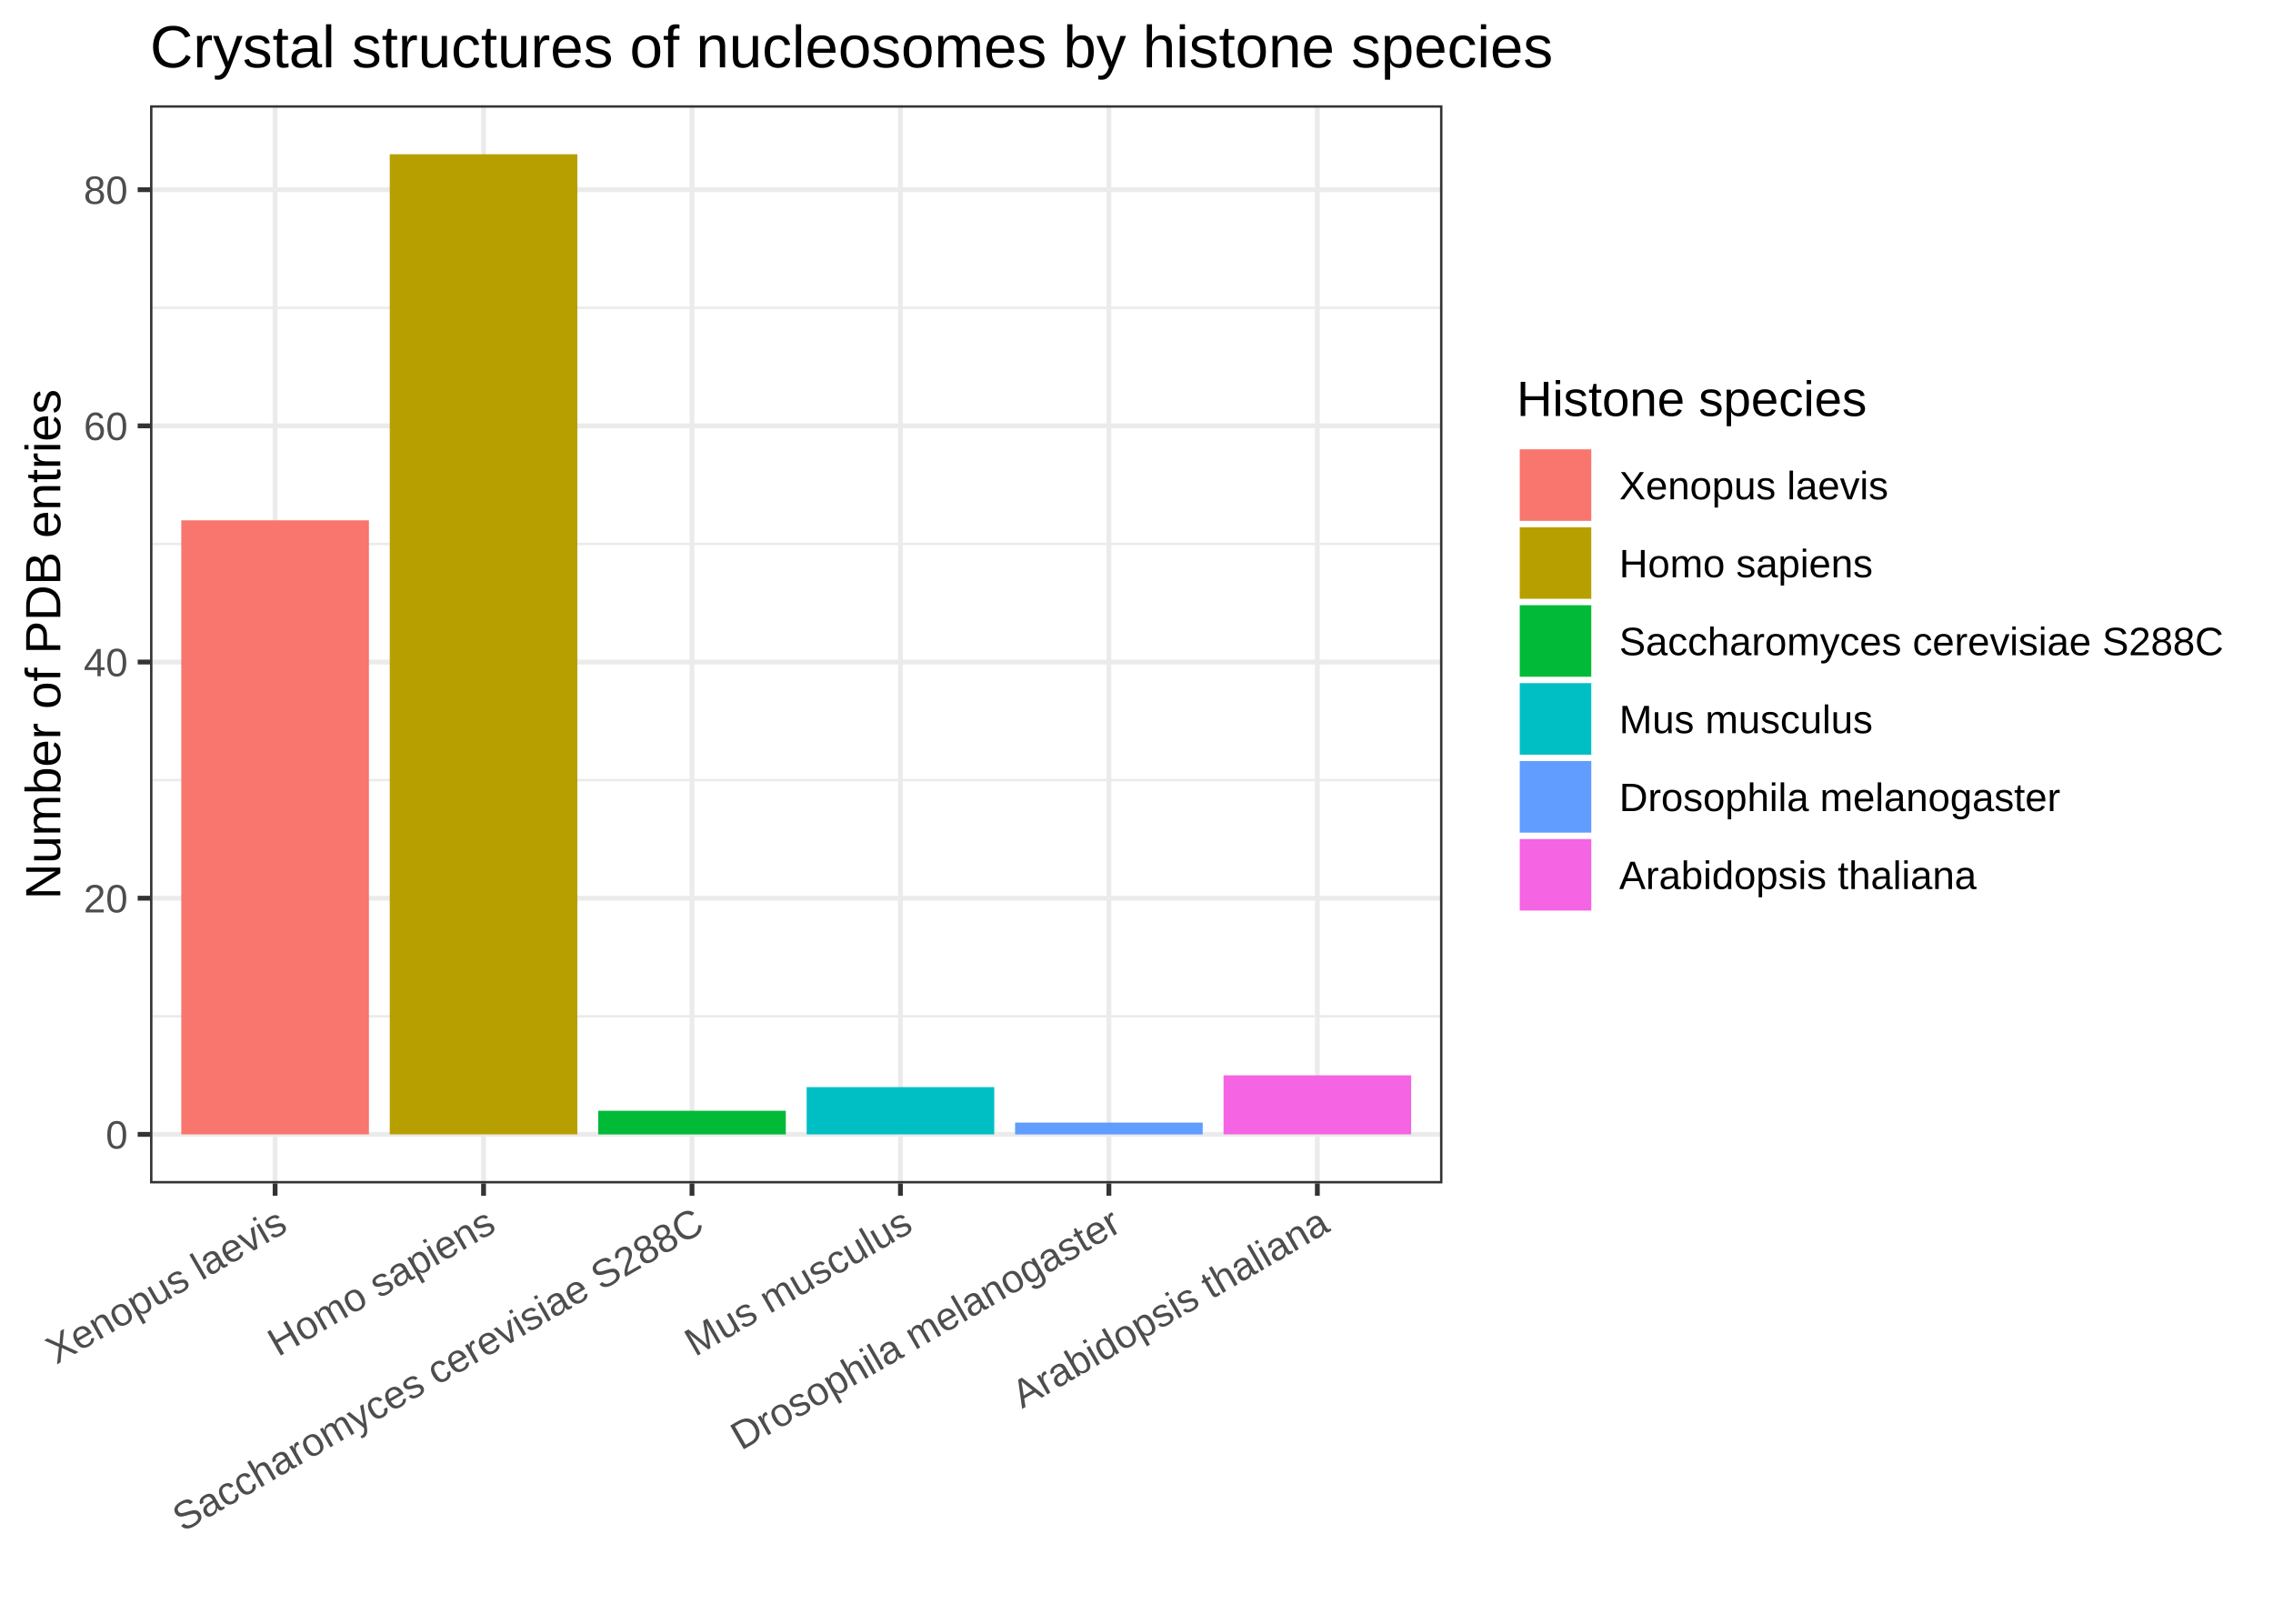
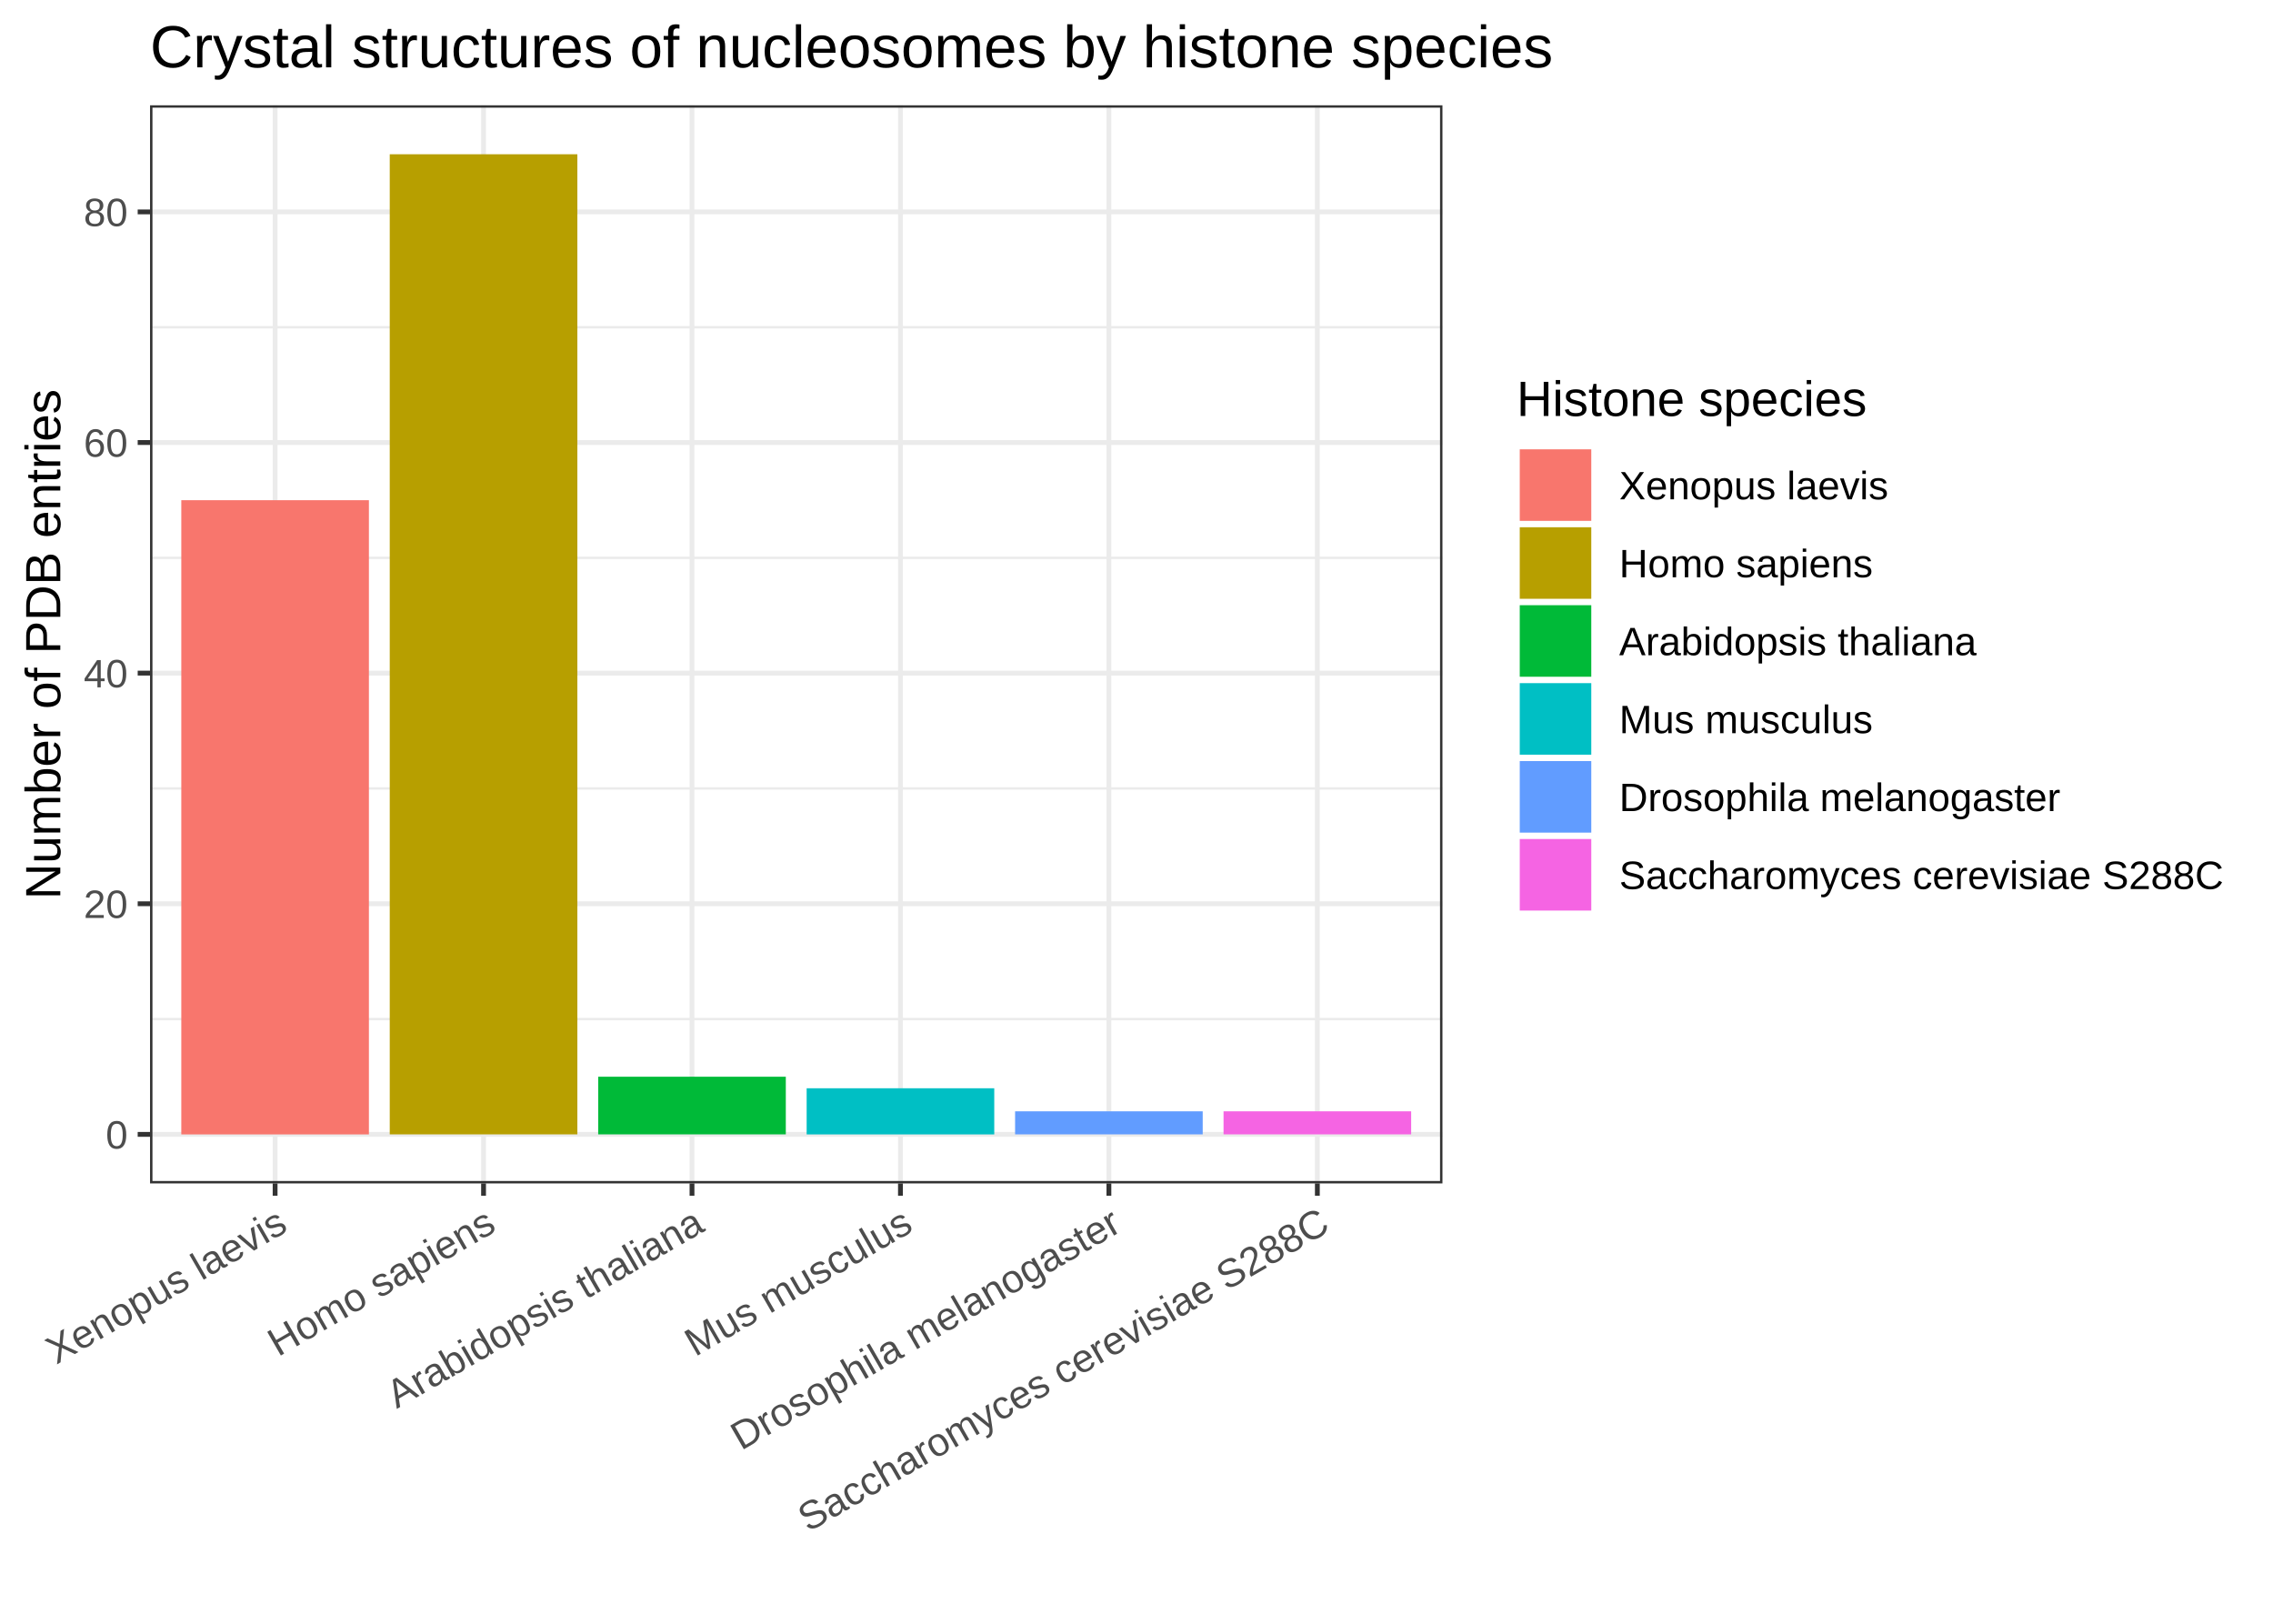
<svg xmlns="http://www.w3.org/2000/svg" class="svglite" width="504.00pt" height="360.00pt" viewBox="0 0 504.00 360.00">
  <defs>
    <style type="text/css">
    .svglite line, .svglite polyline, .svglite polygon, .svglite path, .svglite rect, .svglite circle {
      fill: none;
      stroke: #000000;
      stroke-linecap: round;
      stroke-linejoin: round;
      stroke-miterlimit: 10.00;
    }
  </style>
  </defs>
  <rect width="100%" height="100%" style="stroke: none; fill: #FFFFFF;" />
  <defs>
    <clipPath id="cpMC4wMHw1MDQuMDB8MC4wMHwzNjAuMDA=">
      <rect x="0.00" y="0.00" width="504.00" height="360.00" />
    </clipPath>
  </defs>
  <g clip-path="url(#cpMC4wMHw1MDQuMDB8MC4wMHwzNjAuMDA=)">
    <rect x="0" y="0.00" width="504.00" height="360.00" style="stroke-width: 1.07; stroke: #FFFFFF; fill: #FFFFFF;" />
  </g>
  <defs>
    <clipPath id="cpMzMuMjd8MzE5Ljg0fDIzLjM0fDI2Mi4zNw==">
      <rect x="33.27" y="23.34" width="286.57" height="239.03" />
    </clipPath>
  </defs>
  <g clip-path="url(#cpMzMuMjd8MzE5Ljg0fDIzLjM0fDI2Mi4zNw==)">
    <rect x="33.27" y="23.34" width="286.57" height="239.03" style="stroke-width: 1.07; stroke: none; fill: #FFFFFF;" />
-     <polyline points="33.27,225.32 319.84,225.32 " style="stroke-width: 0.53; stroke: #EBEBEB; stroke-linecap: butt;" />
-     <polyline points="33.27,172.96 319.84,172.96 " style="stroke-width: 0.53; stroke: #EBEBEB; stroke-linecap: butt;" />
-     <polyline points="33.27,120.60 319.84,120.60 " style="stroke-width: 0.53; stroke: #EBEBEB; stroke-linecap: butt;" />
-     <polyline points="33.27,68.24 319.84,68.24 " style="stroke-width: 0.53; stroke: #EBEBEB; stroke-linecap: butt;" />
+     <polyline points="33.27,225.94 319.84,225.94 " style="stroke-width: 0.53; stroke: #EBEBEB; stroke-linecap: butt;" />
+     <polyline points="33.27,174.81 319.84,174.81 " style="stroke-width: 0.53; stroke: #EBEBEB; stroke-linecap: butt;" />
+     <polyline points="33.27,123.68 319.84,123.68 " style="stroke-width: 0.53; stroke: #EBEBEB; stroke-linecap: butt;" />
+     <polyline points="33.27,72.55 319.84,72.55 " style="stroke-width: 0.53; stroke: #EBEBEB; stroke-linecap: butt;" />
    <polyline points="33.27,251.50 319.84,251.50 " style="stroke-width: 1.07; stroke: #EBEBEB; stroke-linecap: butt;" />
-     <polyline points="33.27,199.14 319.84,199.14 " style="stroke-width: 1.07; stroke: #EBEBEB; stroke-linecap: butt;" />
-     <polyline points="33.27,146.78 319.84,146.78 " style="stroke-width: 1.07; stroke: #EBEBEB; stroke-linecap: butt;" />
-     <polyline points="33.27,94.42 319.84,94.42 " style="stroke-width: 1.07; stroke: #EBEBEB; stroke-linecap: butt;" />
-     <polyline points="33.27,42.06 319.84,42.06 " style="stroke-width: 1.07; stroke: #EBEBEB; stroke-linecap: butt;" />
+     <polyline points="33.27,200.37 319.84,200.37 " style="stroke-width: 1.07; stroke: #EBEBEB; stroke-linecap: butt;" />
+     <polyline points="33.27,149.24 319.84,149.24 " style="stroke-width: 1.07; stroke: #EBEBEB; stroke-linecap: butt;" />
+     <polyline points="33.27,98.11 319.84,98.11 " style="stroke-width: 1.07; stroke: #EBEBEB; stroke-linecap: butt;" />
+     <polyline points="33.27,46.98 319.84,46.98 " style="stroke-width: 1.07; stroke: #EBEBEB; stroke-linecap: butt;" />
    <polyline points="61.00,262.37 61.00,23.34 " style="stroke-width: 1.07; stroke: #EBEBEB; stroke-linecap: butt;" />
    <polyline points="107.22,262.37 107.22,23.34 " style="stroke-width: 1.07; stroke: #EBEBEB; stroke-linecap: butt;" />
    <polyline points="153.44,262.37 153.44,23.34 " style="stroke-width: 1.07; stroke: #EBEBEB; stroke-linecap: butt;" />
    <polyline points="199.66,262.37 199.66,23.34 " style="stroke-width: 1.07; stroke: #EBEBEB; stroke-linecap: butt;" />
    <polyline points="245.88,262.37 245.88,23.34 " style="stroke-width: 1.07; stroke: #EBEBEB; stroke-linecap: butt;" />
    <polyline points="292.10,262.37 292.10,23.34 " style="stroke-width: 1.07; stroke: #EBEBEB; stroke-linecap: butt;" />
-     <rect x="40.20" y="115.36" width="41.60" height="136.14" style="stroke-width: 1.07; stroke: none; stroke-linecap: square; stroke-linejoin: miter; fill: #F8766D;" />
+     <rect x="40.20" y="110.90" width="41.60" height="140.61" style="stroke-width: 1.07; stroke: none; stroke-linecap: square; stroke-linejoin: miter; fill: #F8766D;" />
    <rect x="86.42" y="34.20" width="41.60" height="217.30" style="stroke-width: 1.07; stroke: none; stroke-linecap: square; stroke-linejoin: miter; fill: #B79F00;" />
-     <rect x="132.64" y="246.27" width="41.60" height="5.24" style="stroke-width: 1.07; stroke: none; stroke-linecap: square; stroke-linejoin: miter; fill: #00BA38;" />
-     <rect x="178.86" y="241.03" width="41.60" height="10.47" style="stroke-width: 1.07; stroke: none; stroke-linecap: square; stroke-linejoin: miter; fill: #00BFC4;" />
-     <rect x="225.08" y="248.89" width="41.60" height="2.62" style="stroke-width: 1.07; stroke: none; stroke-linecap: square; stroke-linejoin: miter; fill: #619CFF;" />
-     <rect x="271.30" y="238.41" width="41.60" height="13.09" style="stroke-width: 1.07; stroke: none; stroke-linecap: square; stroke-linejoin: miter; fill: #F564E3;" />
+     <rect x="132.64" y="238.72" width="41.60" height="12.78" style="stroke-width: 1.07; stroke: none; stroke-linecap: square; stroke-linejoin: miter; fill: #00BA38;" />
+     <rect x="178.86" y="241.28" width="41.60" height="10.23" style="stroke-width: 1.07; stroke: none; stroke-linecap: square; stroke-linejoin: miter; fill: #00BFC4;" />
+     <rect x="225.08" y="246.39" width="41.60" height="5.11" style="stroke-width: 1.07; stroke: none; stroke-linecap: square; stroke-linejoin: miter; fill: #619CFF;" />
+     <rect x="271.30" y="246.39" width="41.60" height="5.11" style="stroke-width: 1.07; stroke: none; stroke-linecap: square; stroke-linejoin: miter; fill: #F564E3;" />
    <rect x="33.27" y="23.34" width="286.57" height="239.03" style="stroke-width: 1.07; stroke: #333333;" />
  </g>
  <g clip-path="url(#cpMC4wMHw1MDQuMDB8MC4wMHwzNjAuMDA=)">
    <text x="28.34" y="254.66" text-anchor="end" style="font-size: 8.80px; fill: #4D4D4D; font-family: Arial;" textLength="4.90px" lengthAdjust="spacingAndGlyphs">0</text>
-     <text x="28.34" y="202.30" text-anchor="end" style="font-size: 8.80px; fill: #4D4D4D; font-family: Arial;" textLength="9.79px" lengthAdjust="spacingAndGlyphs">20</text>
-     <text x="28.34" y="149.93" text-anchor="end" style="font-size: 8.80px; fill: #4D4D4D; font-family: Arial;" textLength="9.79px" lengthAdjust="spacingAndGlyphs">40</text>
-     <text x="28.34" y="97.57" text-anchor="end" style="font-size: 8.80px; fill: #4D4D4D; font-family: Arial;" textLength="9.79px" lengthAdjust="spacingAndGlyphs">60</text>
-     <text x="28.34" y="45.21" text-anchor="end" style="font-size: 8.80px; fill: #4D4D4D; font-family: Arial;" textLength="9.79px" lengthAdjust="spacingAndGlyphs">80</text>
+     <text x="28.34" y="203.53" text-anchor="end" style="font-size: 8.80px; fill: #4D4D4D; font-family: Arial;" textLength="9.79px" lengthAdjust="spacingAndGlyphs">20</text>
+     <text x="28.34" y="152.40" text-anchor="end" style="font-size: 8.80px; fill: #4D4D4D; font-family: Arial;" textLength="9.79px" lengthAdjust="spacingAndGlyphs">40</text>
+     <text x="28.34" y="101.27" text-anchor="end" style="font-size: 8.80px; fill: #4D4D4D; font-family: Arial;" textLength="9.79px" lengthAdjust="spacingAndGlyphs">60</text>
+     <text x="28.34" y="50.14" text-anchor="end" style="font-size: 8.80px; fill: #4D4D4D; font-family: Arial;" textLength="9.79px" lengthAdjust="spacingAndGlyphs">80</text>
    <polyline points="30.53,251.50 33.27,251.50 " style="stroke-width: 1.07; stroke: #333333; stroke-linecap: butt;" />
-     <polyline points="30.53,199.14 33.27,199.14 " style="stroke-width: 1.07; stroke: #333333; stroke-linecap: butt;" />
-     <polyline points="30.53,146.78 33.27,146.78 " style="stroke-width: 1.07; stroke: #333333; stroke-linecap: butt;" />
-     <polyline points="30.53,94.42 33.27,94.42 " style="stroke-width: 1.07; stroke: #333333; stroke-linecap: butt;" />
-     <polyline points="30.53,42.06 33.27,42.06 " style="stroke-width: 1.07; stroke: #333333; stroke-linecap: butt;" />
+     <polyline points="30.53,200.37 33.27,200.37 " style="stroke-width: 1.07; stroke: #333333; stroke-linecap: butt;" />
+     <polyline points="30.53,149.24 33.27,149.24 " style="stroke-width: 1.07; stroke: #333333; stroke-linecap: butt;" />
+     <polyline points="30.53,98.11 33.27,98.11 " style="stroke-width: 1.07; stroke: #333333; stroke-linecap: butt;" />
+     <polyline points="30.53,46.98 33.27,46.98 " style="stroke-width: 1.07; stroke: #333333; stroke-linecap: butt;" />
    <polyline points="61.00,265.11 61.00,262.37 " style="stroke-width: 1.07; stroke: #333333; stroke-linecap: butt;" />
    <polyline points="107.22,265.11 107.22,262.37 " style="stroke-width: 1.07; stroke: #333333; stroke-linecap: butt;" />
    <polyline points="153.44,265.11 153.44,262.37 " style="stroke-width: 1.07; stroke: #333333; stroke-linecap: butt;" />
    <polyline points="199.66,265.11 199.66,262.37 " style="stroke-width: 1.07; stroke: #333333; stroke-linecap: butt;" />
    <polyline points="245.88,265.11 245.88,262.37 " style="stroke-width: 1.07; stroke: #333333; stroke-linecap: butt;" />
    <polyline points="292.10,265.11 292.10,262.37 " style="stroke-width: 1.07; stroke: #333333; stroke-linecap: butt;" />
    <text transform="translate(64.15,272.76) rotate(-30)" text-anchor="end" style="font-size: 8.80px; fill: #4D4D4D; font-family: Arial;" textLength="59.68px" lengthAdjust="spacingAndGlyphs">Xenopus laevis</text>
    <text transform="translate(110.37,272.76) rotate(-30)" text-anchor="end" style="font-size: 8.80px; fill: #4D4D4D; font-family: Arial;" textLength="56.25px" lengthAdjust="spacingAndGlyphs">Homo sapiens</text>
-     <text transform="translate(156.60,272.76) rotate(-30)" text-anchor="end" style="font-size: 8.80px; fill: #4D4D4D; font-family: Arial;" textLength="134.01px" lengthAdjust="spacingAndGlyphs">Saccharomyces cerevisiae S288C</text>
+     <text transform="translate(156.60,272.76) rotate(-30)" text-anchor="end" style="font-size: 8.80px; fill: #4D4D4D; font-family: Arial;" textLength="79.24px" lengthAdjust="spacingAndGlyphs">Arabidopsis thaliana</text>
    <text transform="translate(202.82,272.76) rotate(-30)" text-anchor="end" style="font-size: 8.80px; fill: #4D4D4D; font-family: Arial;" textLength="56.23px" lengthAdjust="spacingAndGlyphs">Mus musculus</text>
    <text transform="translate(249.04,272.76) rotate(-30)" text-anchor="end" style="font-size: 8.80px; fill: #4D4D4D; font-family: Arial;" textLength="97.83px" lengthAdjust="spacingAndGlyphs">Drosophila melanogaster</text>
-     <text transform="translate(295.26,272.76) rotate(-30)" text-anchor="end" style="font-size: 8.80px; fill: #4D4D4D; font-family: Arial;" textLength="79.24px" lengthAdjust="spacingAndGlyphs">Arabidopsis thaliana</text>
+     <text transform="translate(295.26,272.76) rotate(-30)" text-anchor="end" style="font-size: 8.80px; fill: #4D4D4D; font-family: Arial;" textLength="134.01px" lengthAdjust="spacingAndGlyphs">Saccharomyces cerevisiae S288C</text>
    <text transform="translate(13.37,142.85) rotate(-90)" text-anchor="middle" style="font-size: 11.00px; font-family: Arial;" textLength="113.10px" lengthAdjust="spacingAndGlyphs">Number of PDB entries</text>
    <rect x="330.80" y="77.63" width="167.72" height="130.44" style="stroke-width: 1.07; stroke: none; fill: #FFFFFF;" />
    <text x="336.28" y="92.22" style="font-size: 11.00px; font-family: Arial;" textLength="77.65px" lengthAdjust="spacingAndGlyphs">Histone species</text>
    <rect x="336.28" y="98.91" width="17.28" height="17.28" style="stroke-width: 1.07; stroke: none; fill: #FFFFFF;" />
    <rect x="336.98" y="99.62" width="15.86" height="15.86" style="stroke-width: 1.07; stroke: none; stroke-linecap: square; stroke-linejoin: miter; fill: #F8766D;" />
    <rect x="336.28" y="116.19" width="17.28" height="17.28" style="stroke-width: 1.07; stroke: none; fill: #FFFFFF;" />
    <rect x="336.98" y="116.90" width="15.86" height="15.86" style="stroke-width: 1.07; stroke: none; stroke-linecap: square; stroke-linejoin: miter; fill: #B79F00;" />
    <rect x="336.28" y="133.47" width="17.28" height="17.28" style="stroke-width: 1.07; stroke: none; fill: #FFFFFF;" />
    <rect x="336.98" y="134.18" width="15.86" height="15.86" style="stroke-width: 1.07; stroke: none; stroke-linecap: square; stroke-linejoin: miter; fill: #00BA38;" />
    <rect x="336.28" y="150.75" width="17.28" height="17.28" style="stroke-width: 1.07; stroke: none; fill: #FFFFFF;" />
    <rect x="336.98" y="151.46" width="15.86" height="15.86" style="stroke-width: 1.07; stroke: none; stroke-linecap: square; stroke-linejoin: miter; fill: #00BFC4;" />
    <rect x="336.28" y="168.03" width="17.28" height="17.28" style="stroke-width: 1.07; stroke: none; fill: #FFFFFF;" />
    <rect x="336.98" y="168.74" width="15.86" height="15.86" style="stroke-width: 1.07; stroke: none; stroke-linecap: square; stroke-linejoin: miter; fill: #619CFF;" />
    <rect x="336.28" y="185.31" width="17.28" height="17.28" style="stroke-width: 1.07; stroke: none; fill: #FFFFFF;" />
    <rect x="336.98" y="186.02" width="15.86" height="15.86" style="stroke-width: 1.07; stroke: none; stroke-linecap: square; stroke-linejoin: miter; fill: #F564E3;" />
    <text x="359.03" y="110.71" style="font-size: 8.80px; font-family: Arial;" textLength="59.68px" lengthAdjust="spacingAndGlyphs">Xenopus laevis</text>
    <text x="359.03" y="127.99" style="font-size: 8.80px; font-family: Arial;" textLength="56.25px" lengthAdjust="spacingAndGlyphs">Homo sapiens</text>
-     <text x="359.03" y="145.27" style="font-size: 8.80px; font-family: Arial;" textLength="134.01px" lengthAdjust="spacingAndGlyphs">Saccharomyces cerevisiae S288C</text>
+     <text x="359.03" y="145.27" style="font-size: 8.80px; font-family: Arial;" textLength="79.24px" lengthAdjust="spacingAndGlyphs">Arabidopsis thaliana</text>
    <text x="359.03" y="162.55" style="font-size: 8.80px; font-family: Arial;" textLength="56.23px" lengthAdjust="spacingAndGlyphs">Mus musculus</text>
    <text x="359.03" y="179.83" style="font-size: 8.80px; font-family: Arial;" textLength="97.83px" lengthAdjust="spacingAndGlyphs">Drosophila melanogaster</text>
-     <text x="359.03" y="197.11" style="font-size: 8.80px; font-family: Arial;" textLength="79.24px" lengthAdjust="spacingAndGlyphs">Arabidopsis thaliana</text>
+     <text x="359.03" y="197.11" style="font-size: 8.80px; font-family: Arial;" textLength="134.01px" lengthAdjust="spacingAndGlyphs">Saccharomyces cerevisiae S288C</text>
    <text x="33.27" y="14.94" style="font-size: 13.20px; font-family: Arial;" textLength="310.86px" lengthAdjust="spacingAndGlyphs">Crystal structures of nucleosomes by histone species</text>
  </g>
</svg>
